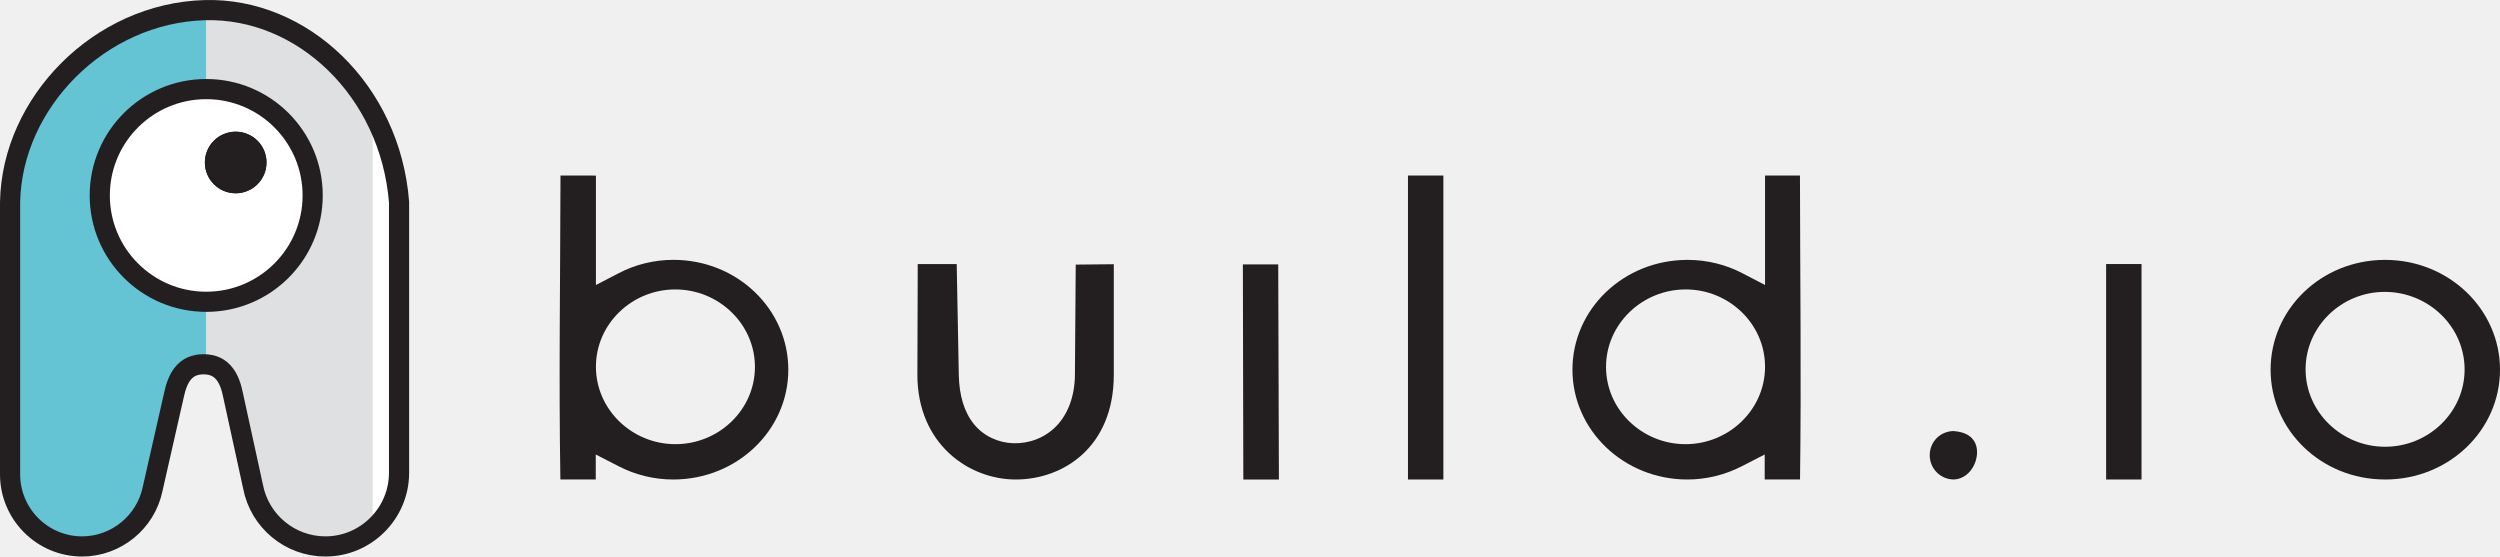
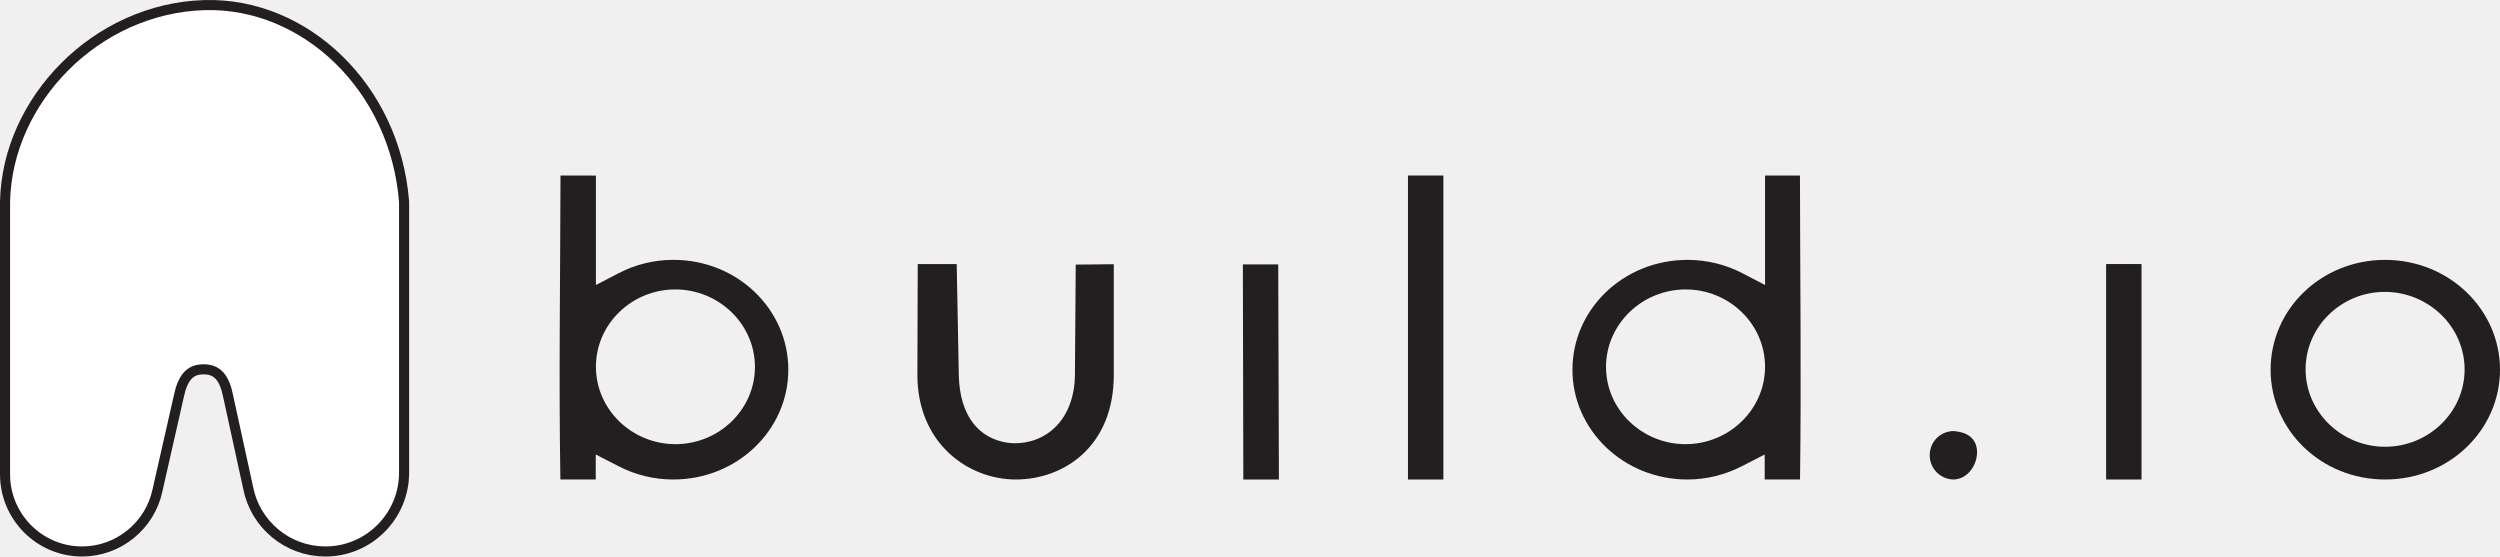
<svg xmlns="http://www.w3.org/2000/svg" class="logo" viewBox="0 0 2300 512">
-   <g id="mascot-bg" fill="#fff">
-     <g id="g3004">
-       <path id="path3006" d="M287.656 179.805c0 54.037-43.85 97.842-97.937 97.842-54.09 0-97.937-43.807-97.937-97.842 0-54.037 43.847-97.844 97.936-97.844 54.09 0 97.936 43.808 97.936 97.845z" />
-       <path id="path3008" d="M9.275 436.41c0 36.56 29.728 66.316 66.256 66.316 31.217 0 58.496-22.206 64.856-52.787l19.566-86.21c3.47-16.585 10.41-28.597 27.312-28.597 17.177 0 24.078 12.26 27.326 29.177l18.204 83.37c6.11 31.903 34.105 55.046 66.56 55.046 37.353 0 67.77-30.416 67.77-67.83V185.893C358.995 83.15 278.11 6.79 188.34 9.335c-97.106 2.75-177.362 85.4-179.064 176.558z" />
-       <path id="path3010" d="M245.18 149.484c0 15.642-12.692 28.323-28.35 28.323-15.656 0-28.35-12.682-28.35-28.323 0-15.642 12.694-28.323 28.35-28.323 15.658 0 28.35 12.682 28.35 28.324z" />
-     </g>
-   </g>
  <path id="mascot-left" fill="#64c4d4" d="M192.55 9.27c-1.398 0-2.817.024-4.22.064C91.224 12.084 10.976 94.742 9.274 185.9v250.526c0 36.56 29.74 66.3 66.268 66.3 31.216 0 58.49-22.202 64.85-52.783l19.556-86.223c3.47-16.585 10.417-28.58 27.32-28.58 3.917 0 7.284.65 10.21 1.835V9.365c-1.64-.05-3.28-.097-4.928-.095z" />
  <path id="mascot-right" fill="#dfe0e1" d="M192.55 9.27c-.992 0-2 .012-2.996.03v325.904c15.503 1.058 21.933 12.955 25.032 29.095l18.202 83.39c6.11 31.904 34.104 55.036 66.558 55.036 16.555 0 31.736-5.986 43.524-15.9V103.733C311.57 46.487 254.423 9.206 192.55 9.27z" />
  <path id="mascot-body" fill="none" stroke="#231f20" stroke-width="18.547" d="M9.275 436.41c0 36.56 29.728 66.316 66.256 66.316 31.217 0 58.496-22.206 64.856-52.787l19.566-86.21c3.47-16.585 10.41-28.597 27.312-28.597 17.177 0 24.078 12.26 27.326 29.177l18.204 83.37c6.11 31.903 34.105 55.046 66.56 55.046 37.353 0 67.77-30.416 67.77-67.83V185.893C358.995 83.15 278.11 6.79 188.34 9.335c-97.106 2.75-177.362 85.4-179.064 176.558z" />
  <path id="letter-b" fill="#231f20" d="M515.648 161.49c-.16 95.35-1.617 185.563-.097 279.62h32.54v-22.98l21.036 10.815c15.12 7.767 32.042 12.198 50.257 12.198 58.794 0 105.862-45.446 105.862-101.028 0-55.61-46.907-101.06-105.7-101.06-18.216 0-35.32 4.483-50.193 12.198l-21.102 10.943V161.523l-32.602-.033zm105.797 104.793c39.938.102 73.098 31.877 73.098 71.29 0 39.42-33.22 71.063-73.13 71.063-39.97 0-73.163-31.812-73.163-71.225 0-39.534 33.258-71.23 73.195-71.127z" />
  <path id="letter-u" fill="#231f20" d="M844.314 242.917l-.322 101.897v.032c.016 63.45 47.127 96.297 90.527 96.297 43.562 0 90.17-29.697 90.17-96.33V243.08l-35.017.354-.74 101.478v.032c-.2 19.72-6.454 36.063-17.14 47.087-10.687 11.022-25.307 16.193-39.594 15.737h-.033c-13.56-.456-27.115-6.383-36.146-17.573-9.03-11.19-13.53-26.482-13.916-45.09v-.033l-1.933-102.153h-35.856z" />
  <path id="letter-l" fill="#231f20" d="M1295.336 161.49v279.653h32.57V161.49h-32.57z" />
  <path id="letter-dot" fill="#231f20" d="M1797.252 396.567c-12.41.238-21.907 9.965-21.907 22.272 0 12.287 9.835 22.162 22.1 22.303 11.986-.482 20.232-11.36 21.327-22.723.55-5.713-.806-10.66-3.77-14.29-2.903-3.556-7.72-6.75-17.75-7.563z" />
  <path id="letter-ii" fill="#231f20" d="M1937.64 242.917v198.226h32.57V242.917h-32.57z" />
  <path id="builder-d" fill="#231f20" d="M1655.96 161.49l-32.118.032v100.674l-21.07-10.943c-14.87-7.715-32.01-12.166-50.224-12.166-58.978 0-105.894 45.42-105.894 101.028 0 55.582 47.122 101.028 105.733 101.028 17.846 0 34.998-4.447 50.096-12.198l21.037-10.814v22.98h32.506c1.258-94.088.068-184.316-.064-279.62zm-105.313 104.793c39.933-.102 73.195 31.594 73.195 71.13 0 39.41-33.193 71.224-73.163 71.224-39.91 0-73.13-31.644-73.13-71.064 0-39.416 33.163-71.188 73.097-71.29z" />
  <path id="letter-i" fill="#231f20" d="M1143.44 243.27l.417 197.873h32.732l-.613-197.872h-32.538z" />
  <path id="letter-o" fill="#231f20" d="M2193.627 239.087c-58.478.352-104.67 45.583-104.67 101.028 0 55.662 46.54 101.028 105.347 101.028 58.794 0 105.7-45.42 105.7-101.028 0-55.584-47.1-101.028-105.7-101.028h-.677zm.74 29.45c39.868.214 73.067 31.874 73.067 71.417 0 39.283-33.166 71.064-73.13 71.064-39.92 0-73.163-31.714-73.163-71.257 0-39.534 33.214-71.44 73.228-71.224z" />
  <path id="macot-eye" fill="#fff" stroke="#231f20" stroke-width="18.547" d="M287.656 179.805c0 54.037-43.85 97.842-97.937 97.842-54.09 0-97.937-43.807-97.937-97.842 0-54.036 43.847-97.844 97.936-97.844 54.09 0 97.936 43.81 97.936 97.845z" />
  <path id="path3945" fill="#231f20" d="M245.18 149.484c0 15.642-12.692 28.323-28.35 28.323-15.656 0-28.35-12.682-28.35-28.323 0-15.642 12.694-28.323 28.35-28.323 15.658 0 28.35 12.682 28.35 28.324z" />
  <path id="mascot-dot" fill="#231f20" d="M245.18 149.484c0 15.642-12.692 28.323-28.35 28.323-15.656 0-28.35-12.682-28.35-28.323 0-15.642 12.694-28.323 28.35-28.323 15.658 0 28.35 12.682 28.35 28.324z" />
+   <g id="mascot-bg" fill="#fff">
+     <g id="g3004">
+       <path id="path3006" d="M287.656 179.805c0 54.037-43.85 97.842-97.937 97.842-54.09 0-97.937-43.807-97.937-97.842 0-54.037 43.847-97.844 97.936-97.844 54.09 0 97.936 43.808 97.936 97.845z" />
+       <path id="path3008" d="M9.275 436.41c0 36.56 29.728 66.316 66.256 66.316 31.217 0 58.496-22.206 64.856-52.787l19.566-86.21c3.47-16.585 10.41-28.597 27.312-28.597 17.177 0 24.078 12.26 27.326 29.177l18.204 83.37c6.11 31.903 34.105 55.046 66.56 55.046 37.353 0 67.77-30.416 67.77-67.83V185.893C358.995 83.15 278.11 6.79 188.34 9.335c-97.106 2.75-177.362 85.4-179.064 176.558z" />
+       <path id="path3010" d="M245.18 149.484c0 15.642-12.692 28.323-28.35 28.323-15.656 0-28.35-12.682-28.35-28.323 0-15.642 12.694-28.323 28.35-28.323 15.658 0 28.35 12.682 28.35 28.324z" />
+     </g>
+   </g>
</svg>
